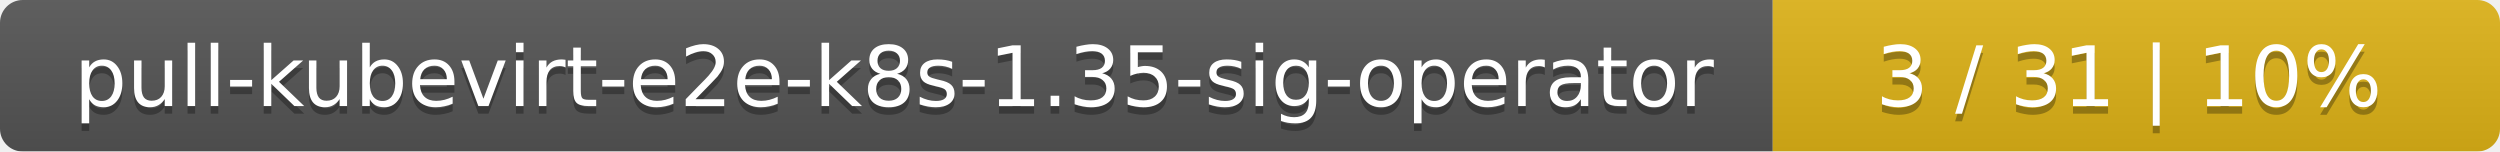
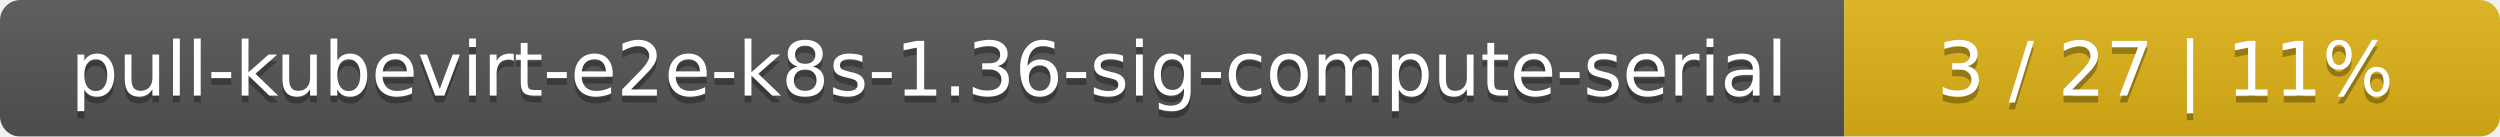
- <svg xmlns="http://www.w3.org/2000/svg" width="330" height="20">
+ <svg xmlns="http://www.w3.org/2000/svg" width="366" height="20">
  <linearGradient id="smooth" x2="0" y2="100%">
    <stop offset="0" stop-color="#bbb" stop-opacity=".1" />
    <stop offset="1" stop-opacity=".1" />
  </linearGradient>
  <mask id="round">
-     <rect width="330" height="20" rx="3" fill="#fff" />
+     <rect width="366" height="20" rx="3" fill="#fff" />
  </mask>
  <g mask="url(#round)">
-     <rect width="234" height="20" fill="#555" />
-     <rect x="234" width="96" height="20" fill="#dfb317" />
-     <rect width="330" height="20" fill="url(#smooth)" />
+     <rect width="270" height="20" fill="#555" />
+     <rect x="270" width="96" height="20" fill="#dfb317" />
+     <rect width="366" height="20" fill="url(#smooth)" />
  </g>
  <g fill="#fff" text-anchor="middle" font-family="DejaVu Sans,Verdana,Geneva,sans-serif" font-size="11">
-     <text x="118" y="15" fill="#010101" fill-opacity=".3">pull-kubevirt-e2e-k8s-1.35-sig-operator</text>
-     <text x="118" y="14">pull-kubevirt-e2e-k8s-1.35-sig-operator</text>
-     <text x="281" y="15" fill="#010101" fill-opacity=".3">3 / 31    |    10%</text>
-     <text x="281" y="14">3 / 31    |    10%</text>
+     <text x="136" y="15" fill="#010101" fill-opacity=".3">pull-kubevirt-e2e-k8s-1.36-sig-compute-serial</text>
+     <text x="136" y="14">pull-kubevirt-e2e-k8s-1.36-sig-compute-serial</text>
+     <text x="317" y="15" fill="#010101" fill-opacity=".3">3 / 27    |    11%</text>
+     <text x="317" y="14">3 / 27    |    11%</text>
  </g>
</svg>
